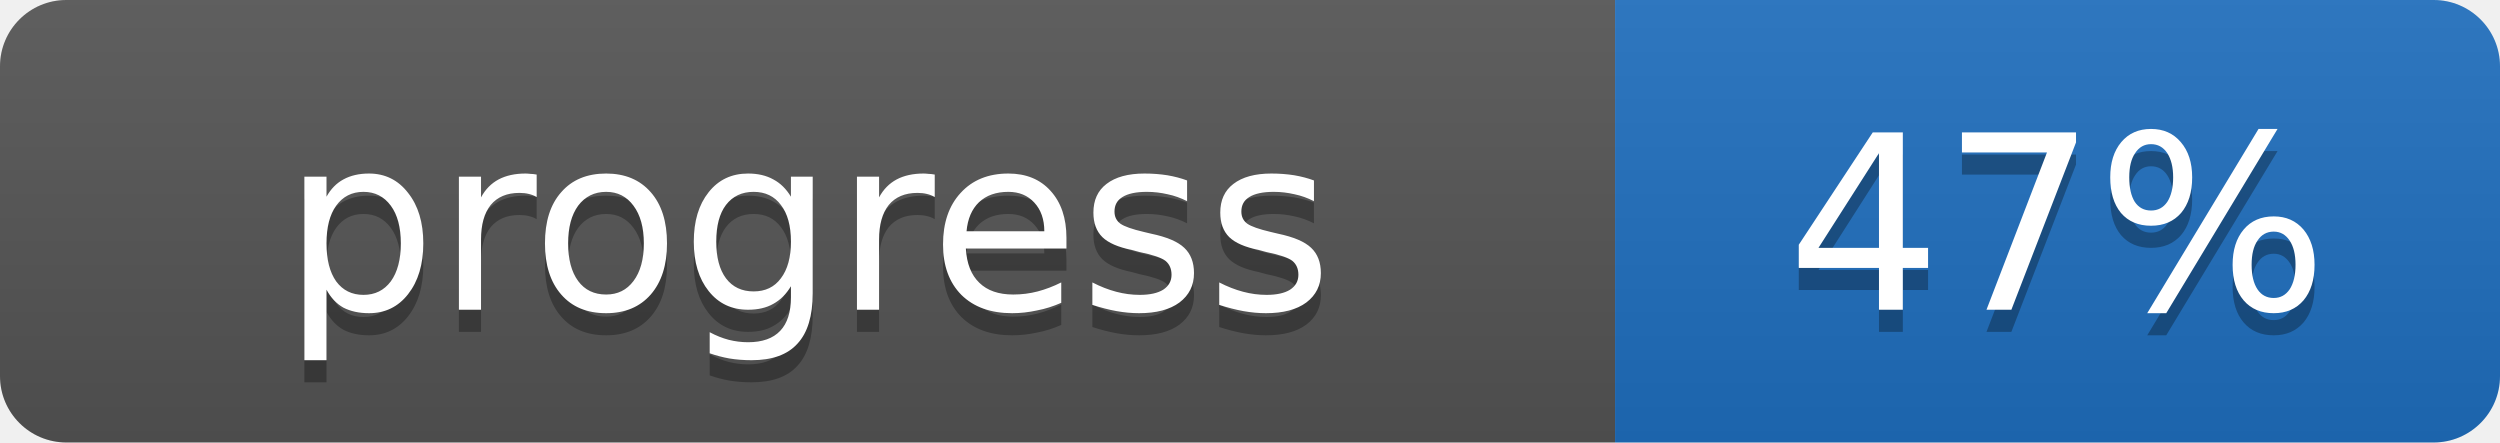
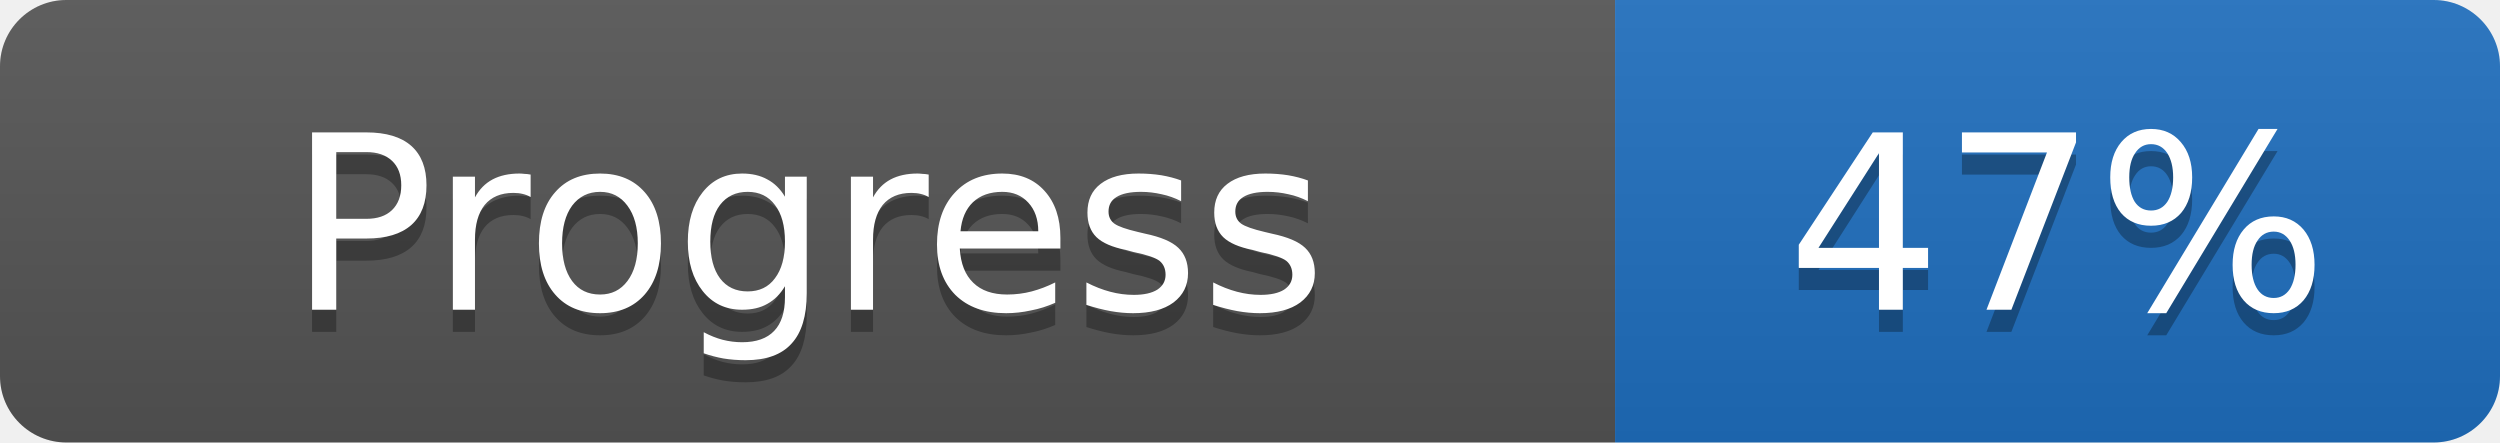
- <svg xmlns="http://www.w3.org/2000/svg" width="113" height="20" role="img" aria-label="progress: 47%">
+ <svg xmlns="http://www.w3.org/2000/svg" width="113" height="20" role="img" aria-label="Progress: 47%">
  <linearGradient id="s" x2="0" y2="100%">
    <stop offset="0" stop-color="#bbb" stop-opacity=".1" />
    <stop offset="1" stop-opacity=".1" />
  </linearGradient>
  <clipPath id="r">
    <rect width="113" height="20" rx="3" fill="#fff" />
  </clipPath>
  <g clip-path="url(#r)">
    <rect width="73" height="20" fill="#555555" />
    <rect x="73" width="40" height="20" fill="#1f6fbf" />
    <rect width="113" height="20" fill="url(#s)" />
  </g>
  <g fill="#fff">
-     <text x="36.5" y="15" fill="#010101" fill-opacity=".3" font-family="Verdana, DejaVu Sans, sans-serif" font-size="11" text-anchor="middle">progress</text>
-     <text x="36.5" y="14" font-family="Verdana, DejaVu Sans, sans-serif" font-size="11" text-anchor="middle">progress</text>
+     <text x="36.5" y="15" fill="#010101" fill-opacity=".3" font-family="Verdana, DejaVu Sans, sans-serif" font-size="11" text-anchor="middle">Progress</text>
+     <text x="36.5" y="14" font-family="Verdana, DejaVu Sans, sans-serif" font-size="11" text-anchor="middle">Progress</text>
    <text x="93.0" y="15" fill="#010101" fill-opacity=".3" font-family="Verdana, DejaVu Sans, sans-serif" font-size="11" text-anchor="middle">47%</text>
    <text x="93.0" y="14" font-family="Verdana, DejaVu Sans, sans-serif" font-size="11" text-anchor="middle">47%</text>
  </g>
</svg>
